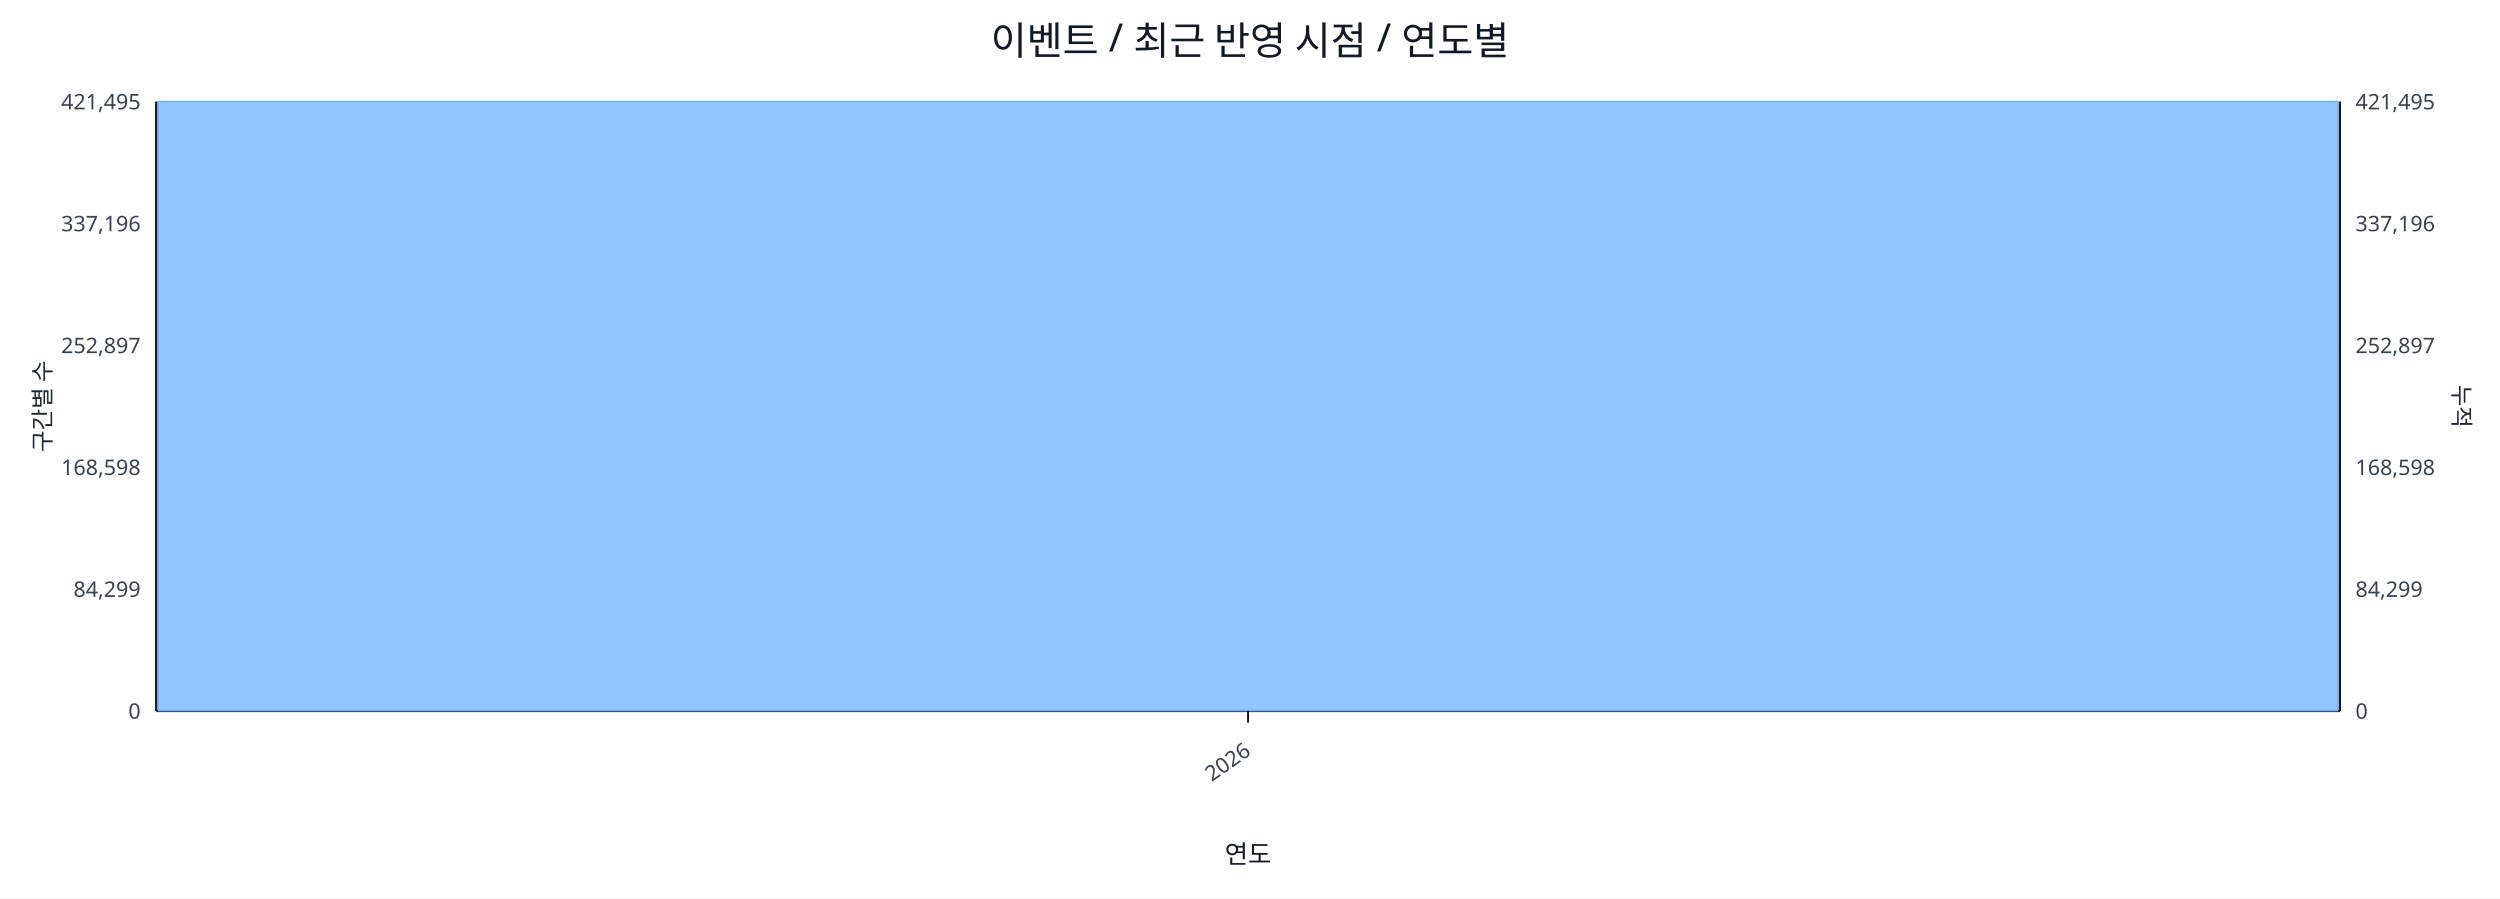
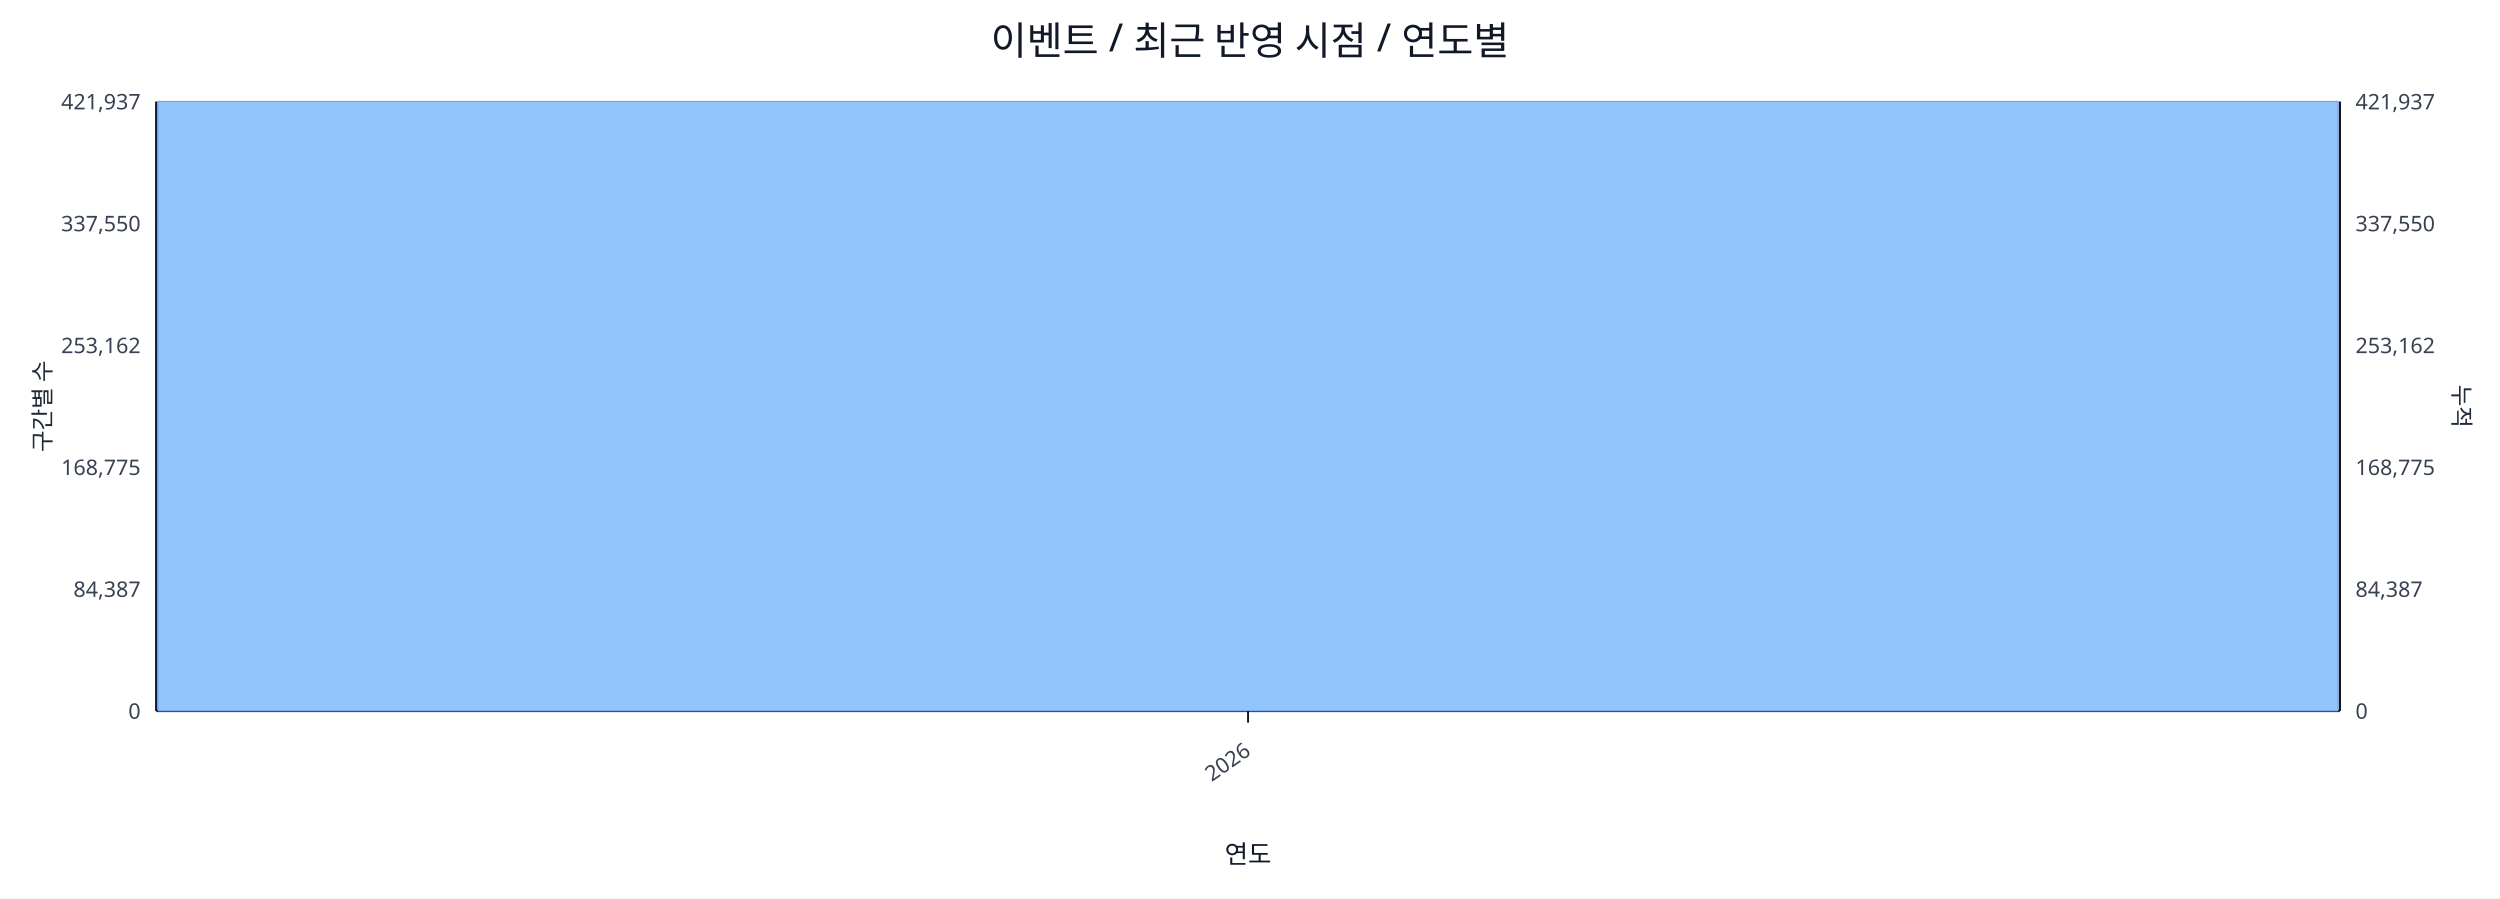
<svg xmlns="http://www.w3.org/2000/svg" width="1280" height="460" viewBox="0 0 1280 460">
  <rect x="0" y="0" width="100%" height="100%" fill="#ffffff" />
  <text x="640.0" y="28" font-size="20" text-anchor="middle" font-family="sans-serif" fill="#111827">이벤트 / 최근 반영 시점 / 연도별</text>
  <line x1="80.0" y1="52.0" x2="1198.0" y2="52.0" stroke="#e5e7eb" stroke-width="1" />
-   <text x="72.0" y="56.0" font-size="11" text-anchor="end" font-family="sans-serif" fill="#374151">421,495</text>
-   <text x="1206.0" y="56.0" font-size="11" text-anchor="start" font-family="sans-serif" fill="#374151">421,495</text>
+   <text x="72.0" y="56.0" font-size="11" text-anchor="end" font-family="sans-serif" fill="#374151">421,937</text>
+   <text x="1206.0" y="56.0" font-size="11" text-anchor="start" font-family="sans-serif" fill="#374151">421,937</text>
  <line x1="80.0" y1="114.4" x2="1198.0" y2="114.4" stroke="#e5e7eb" stroke-width="1" />
-   <text x="72.0" y="118.4" font-size="11" text-anchor="end" font-family="sans-serif" fill="#374151">337,196</text>
-   <text x="1206.0" y="118.4" font-size="11" text-anchor="start" font-family="sans-serif" fill="#374151">337,196</text>
+   <text x="72.0" y="118.4" font-size="11" text-anchor="end" font-family="sans-serif" fill="#374151">337,550</text>
+   <text x="1206.0" y="118.4" font-size="11" text-anchor="start" font-family="sans-serif" fill="#374151">337,550</text>
  <line x1="80.0" y1="176.8" x2="1198.0" y2="176.8" stroke="#e5e7eb" stroke-width="1" />
-   <text x="72.0" y="180.8" font-size="11" text-anchor="end" font-family="sans-serif" fill="#374151">252,897</text>
-   <text x="1206.0" y="180.8" font-size="11" text-anchor="start" font-family="sans-serif" fill="#374151">252,897</text>
+   <text x="72.0" y="180.8" font-size="11" text-anchor="end" font-family="sans-serif" fill="#374151">253,162</text>
+   <text x="1206.0" y="180.8" font-size="11" text-anchor="start" font-family="sans-serif" fill="#374151">253,162</text>
  <line x1="80.0" y1="239.2" x2="1198.0" y2="239.2" stroke="#e5e7eb" stroke-width="1" />
-   <text x="72.0" y="243.2" font-size="11" text-anchor="end" font-family="sans-serif" fill="#374151">168,598</text>
-   <text x="1206.0" y="243.2" font-size="11" text-anchor="start" font-family="sans-serif" fill="#374151">168,598</text>
+   <text x="72.0" y="243.2" font-size="11" text-anchor="end" font-family="sans-serif" fill="#374151">168,775</text>
+   <text x="1206.0" y="243.2" font-size="11" text-anchor="start" font-family="sans-serif" fill="#374151">168,775</text>
  <line x1="80.0" y1="301.6" x2="1198.0" y2="301.6" stroke="#e5e7eb" stroke-width="1" />
-   <text x="72.0" y="305.6" font-size="11" text-anchor="end" font-family="sans-serif" fill="#374151">84,299</text>
-   <text x="1206.0" y="305.6" font-size="11" text-anchor="start" font-family="sans-serif" fill="#374151">84,299</text>
+   <text x="72.0" y="305.6" font-size="11" text-anchor="end" font-family="sans-serif" fill="#374151">84,387</text>
+   <text x="1206.0" y="305.6" font-size="11" text-anchor="start" font-family="sans-serif" fill="#374151">84,387</text>
  <line x1="80.0" y1="364.0" x2="1198.0" y2="364.0" stroke="#e5e7eb" stroke-width="1" />
  <text x="72.0" y="368.0" font-size="11" text-anchor="end" font-family="sans-serif" fill="#374151">0</text>
  <text x="1206.0" y="368.0" font-size="11" text-anchor="start" font-family="sans-serif" fill="#374151">0</text>
  <line x1="80.0" y1="364.0" x2="1198.0" y2="364.0" stroke="#111827" stroke-width="1.2" />
  <line x1="80.0" y1="52.0" x2="80.0" y2="364.0" stroke="#111827" stroke-width="1.2" />
  <line x1="1198.0" y1="52.0" x2="1198.0" y2="364.0" stroke="#111827" stroke-width="1.2" />
  <rect x="81.0" y="52.0" width="1116.0" height="312.0" fill="#93c5fd" stroke="#60a5fa" stroke-width="0.5" />
  <polyline fill="none" stroke="#ef4444" stroke-width="2" points="639.0,52.0" />
  <line x1="639.0" y1="364.0" x2="639.0" y2="370.0" stroke="#111827" stroke-width="1" />
  <text x="641.0" y="386.0" font-size="11" text-anchor="end" transform="rotate(-35 641.0 386.0)" font-family="sans-serif" fill="#374151">2026</text>
  <text x="26" y="208.0" font-size="12" transform="rotate(-90 26 208.0)" text-anchor="middle" font-family="sans-serif" fill="#1f2937">구간별 수</text>
  <text x="1256.0" y="208.0" font-size="12" transform="rotate(90 1256.0 208.0)" text-anchor="middle" font-family="sans-serif" fill="#1f2937">누적</text>
  <text x="639.0" y="442.0" font-size="13" text-anchor="middle" font-family="sans-serif" fill="#111827">연도</text>
</svg>
